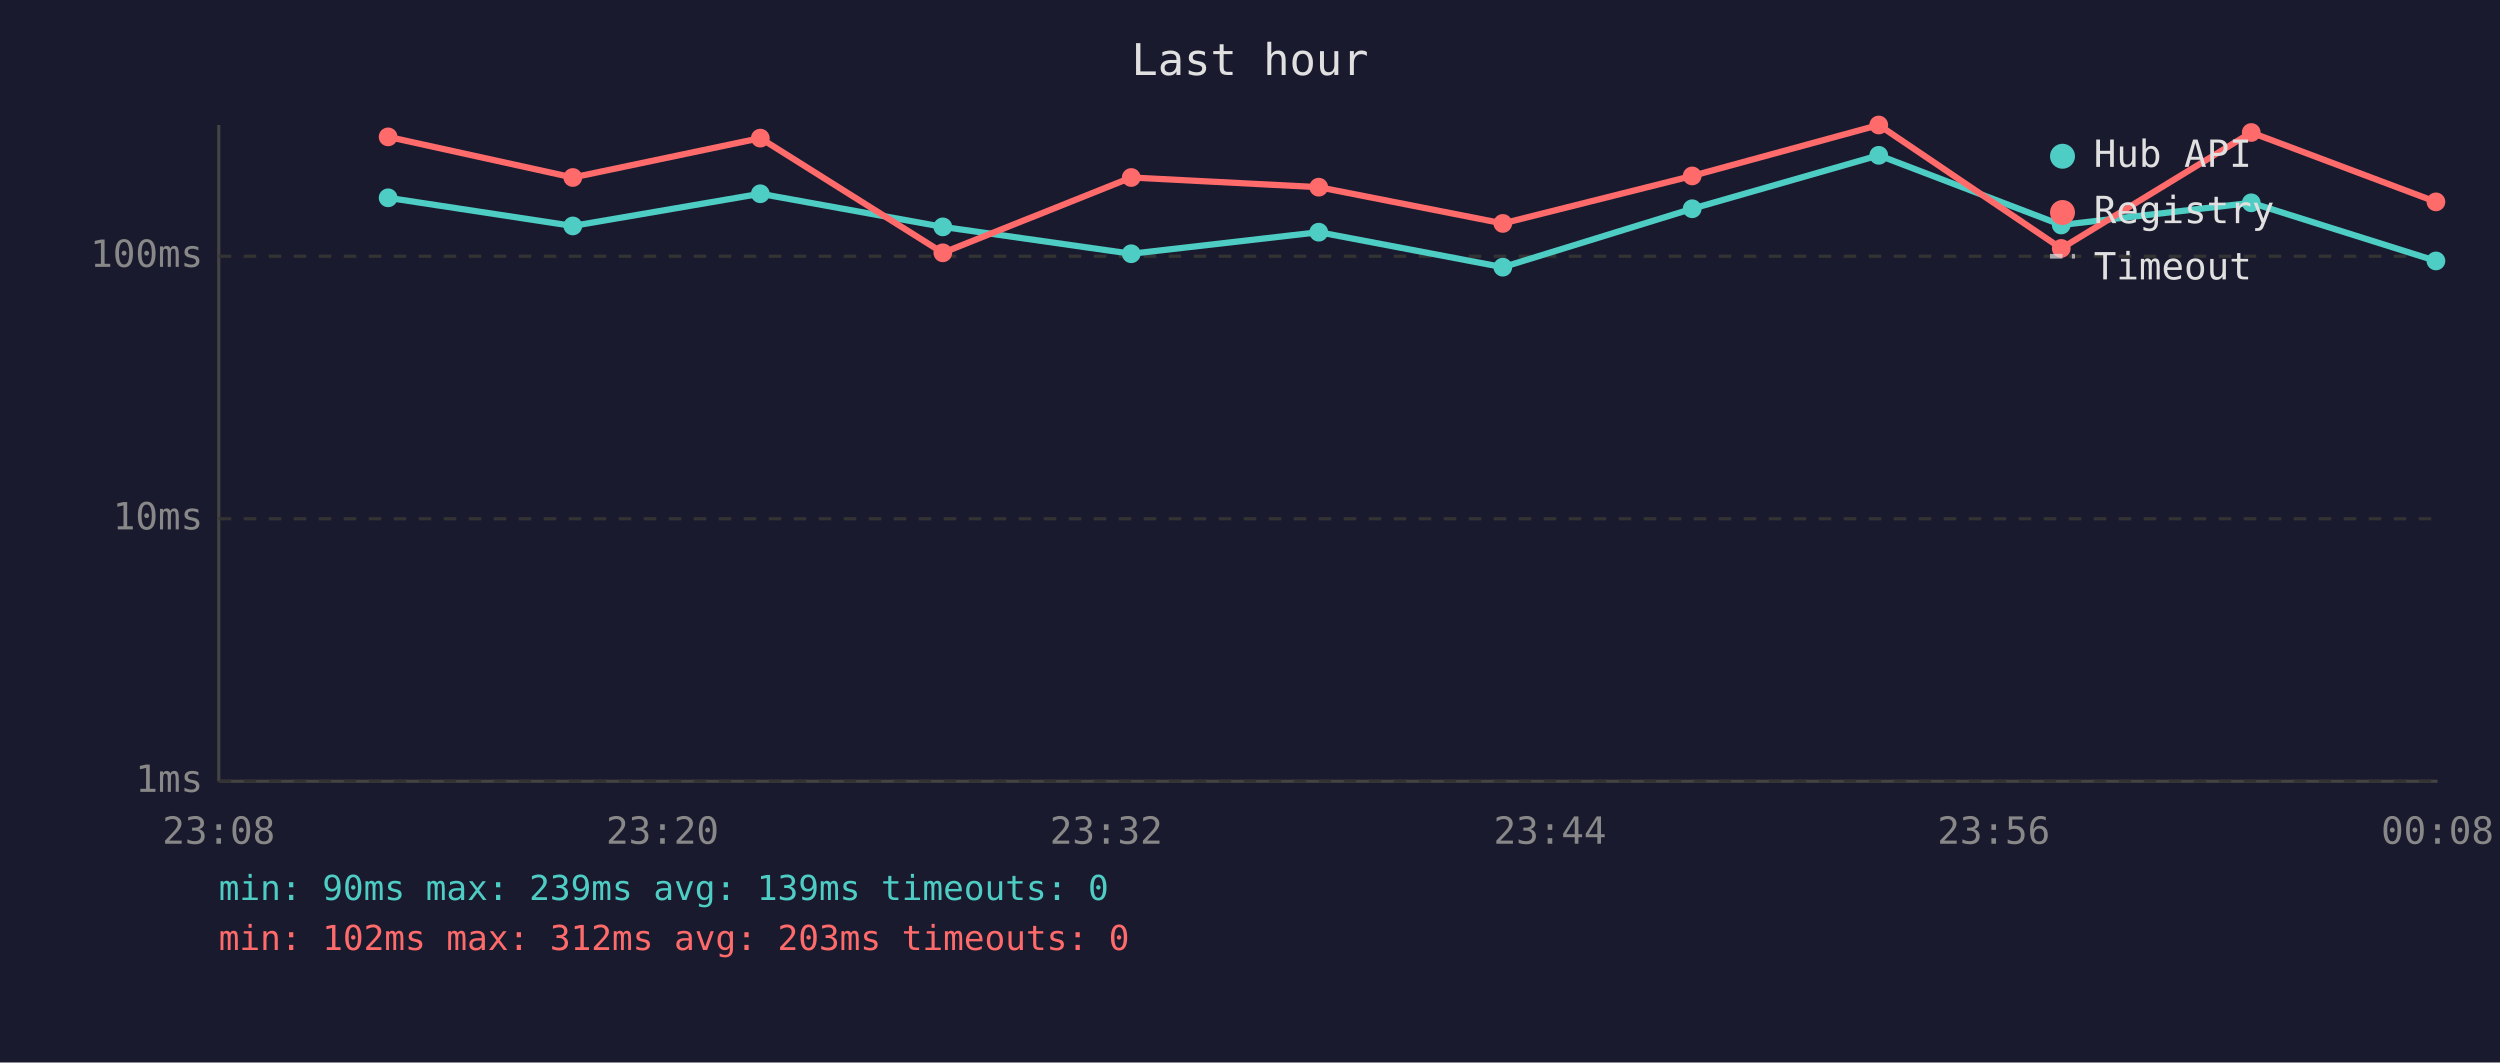
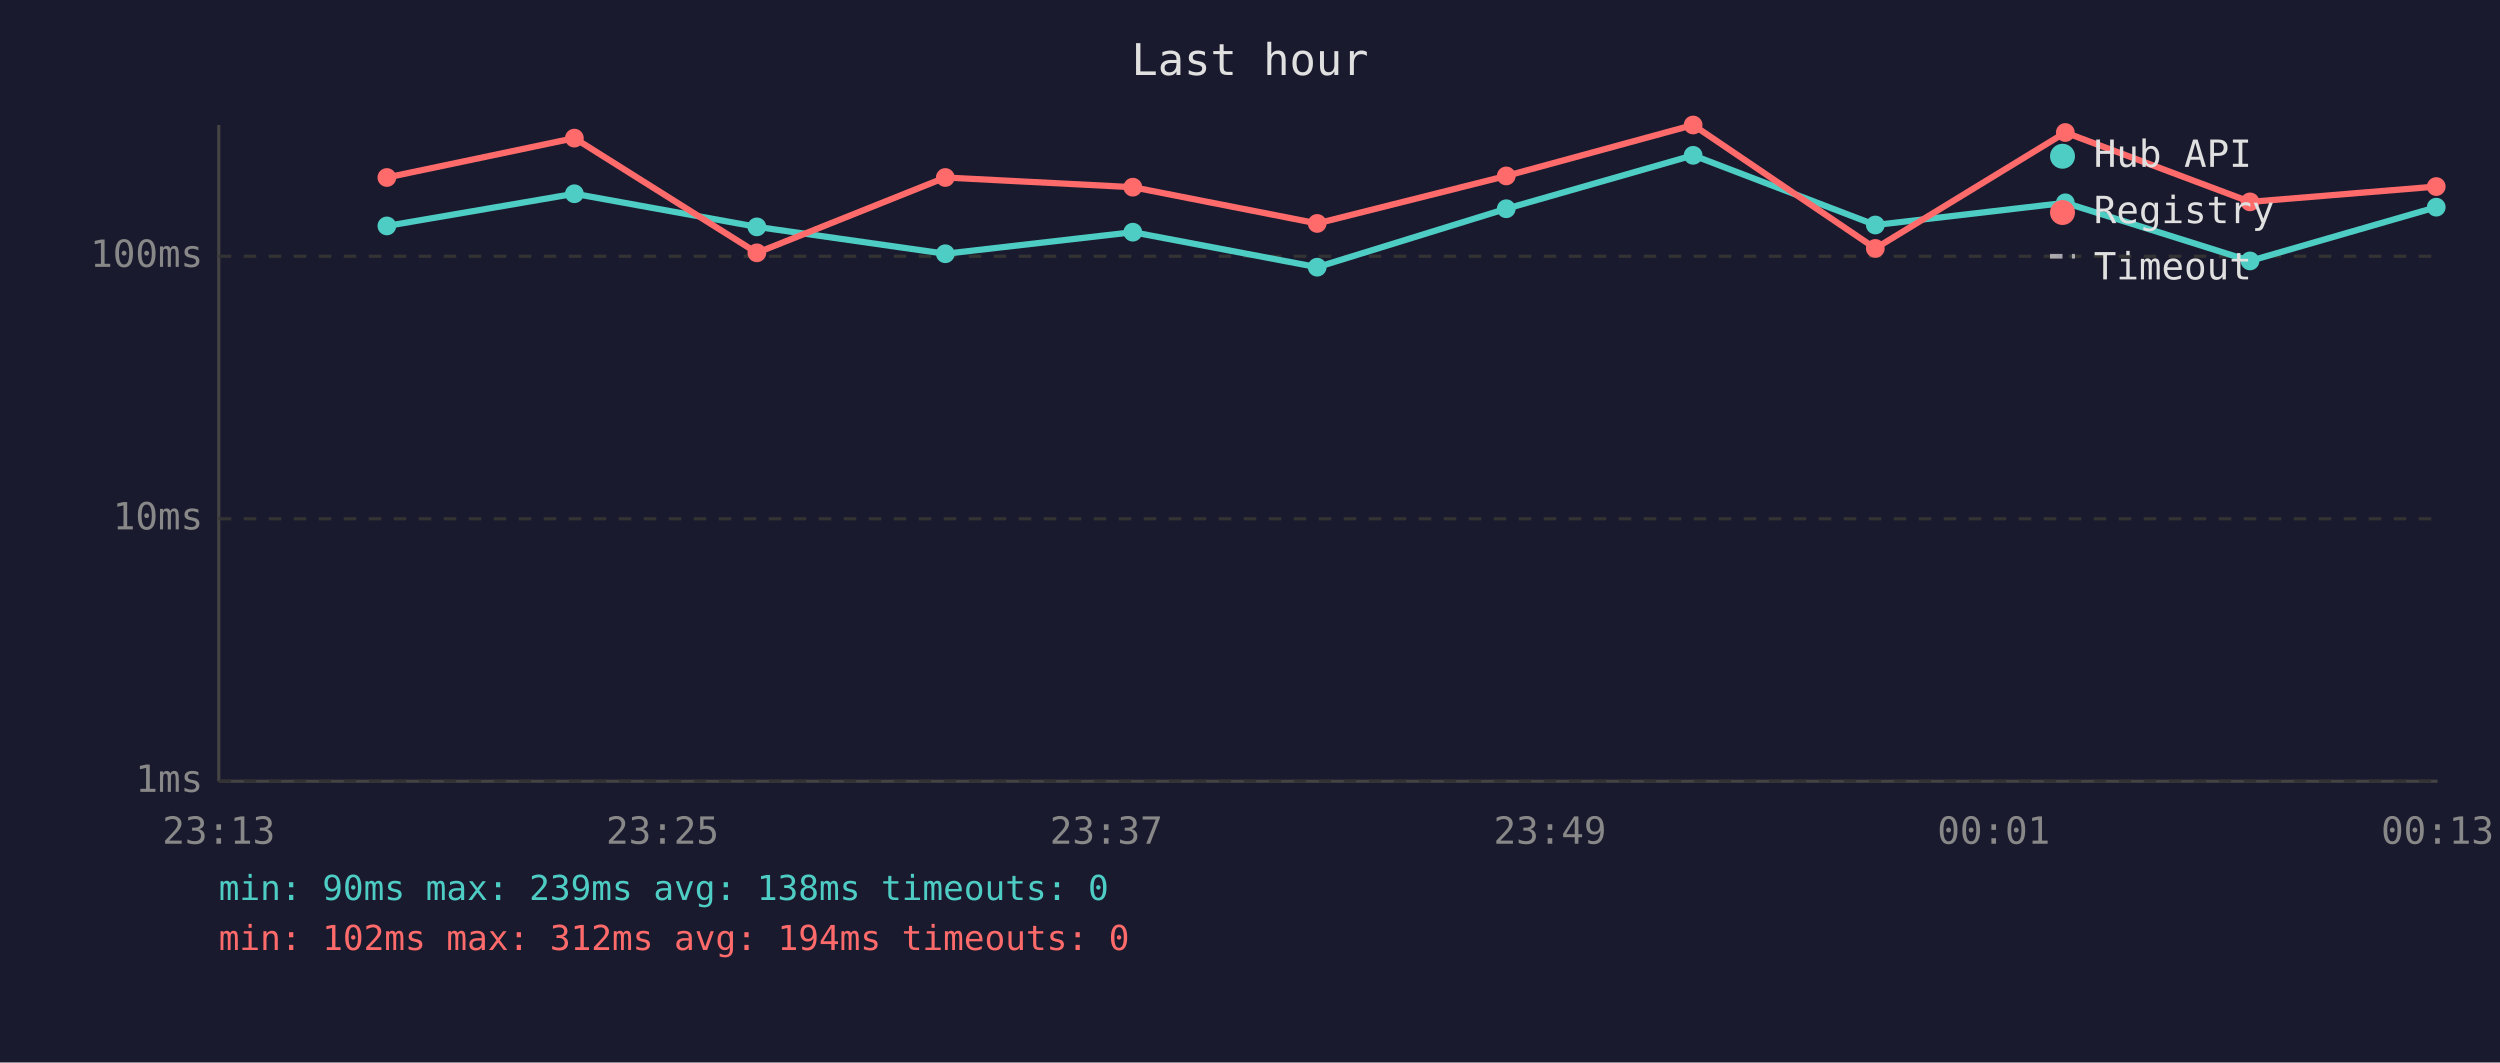
<svg xmlns="http://www.w3.org/2000/svg" viewBox="0 0 800 340" font-family="monospace" font-size="12">
  <rect width="800" height="340" fill="#1a1a2e" />
  <text x="400" y="24" fill="#e0e0e0" font-size="14" text-anchor="middle">Last hour</text>
  <line x1="70" y1="40" x2="70" y2="250" stroke="#444" stroke-width="1" />
  <line x1="70" y1="250" x2="780" y2="250" stroke="#444" stroke-width="1" />
  <line x1="70" y1="250" x2="780" y2="250" stroke="#333" stroke-width="1" stroke-dasharray="4" />
  <text x="65" y="250" fill="#888" text-anchor="end" dominant-baseline="middle">1ms</text>
  <line x1="70" y1="166" x2="780" y2="166" stroke="#333" stroke-width="1" stroke-dasharray="4" />
  <text x="65" y="166" fill="#888" text-anchor="end" dominant-baseline="middle">10ms</text>
  <line x1="70" y1="82" x2="780" y2="82" stroke="#333" stroke-width="1" stroke-dasharray="4" />
  <text x="65" y="82" fill="#888" text-anchor="end" dominant-baseline="middle">100ms</text>
-   <text x="70" y="270" fill="#888" text-anchor="middle">23:08</text>
-   <text x="212" y="270" fill="#888" text-anchor="middle">23:20</text>
-   <text x="354" y="270" fill="#888" text-anchor="middle">23:32</text>
-   <text x="496" y="270" fill="#888" text-anchor="middle">23:44</text>
-   <text x="638" y="270" fill="#888" text-anchor="middle">23:56</text>
-   <text x="780" y="270" fill="#888" text-anchor="middle">00:08</text>
-   <polyline points="124.2,63.3 183.3,72.3 243.3,62.0 301.7,72.6 362.0,81.2 422.0,74.3 480.9,85.5 541.5,66.8 601.2,49.7 659.6,72.0 720.4,64.9 779.5,83.5" fill="none" stroke="#4ecdc4" stroke-width="2" opacity="1" />
-   <circle cx="124.2" cy="63.3" r="3" fill="#4ecdc4" />
-   <circle cx="183.3" cy="72.3" r="3" fill="#4ecdc4" />
-   <circle cx="243.3" cy="62.0" r="3" fill="#4ecdc4" />
-   <circle cx="301.7" cy="72.6" r="3" fill="#4ecdc4" />
-   <circle cx="362.0" cy="81.2" r="3" fill="#4ecdc4" />
-   <circle cx="422.0" cy="74.3" r="3" fill="#4ecdc4" />
-   <circle cx="480.9" cy="85.5" r="3" fill="#4ecdc4" />
-   <circle cx="541.5" cy="66.8" r="3" fill="#4ecdc4" />
-   <circle cx="601.2" cy="49.7" r="3" fill="#4ecdc4" />
-   <circle cx="659.6" cy="72.0" r="3" fill="#4ecdc4" />
-   <circle cx="720.4" cy="64.9" r="3" fill="#4ecdc4" />
-   <circle cx="779.5" cy="83.5" r="3" fill="#4ecdc4" />
-   <polyline points="124.2,43.8 183.3,56.8 243.3,44.2 301.7,80.9 362.0,56.8 422.0,59.9 480.9,71.5 541.5,56.3 601.2,40.0 659.6,79.5 720.4,42.4 779.5,64.6" fill="none" stroke="#ff6b6b" stroke-width="2" opacity="1" />
-   <circle cx="124.2" cy="43.8" r="3" fill="#ff6b6b" />
-   <circle cx="183.3" cy="56.8" r="3" fill="#ff6b6b" />
-   <circle cx="243.3" cy="44.2" r="3" fill="#ff6b6b" />
-   <circle cx="301.7" cy="80.9" r="3" fill="#ff6b6b" />
-   <circle cx="362.0" cy="56.8" r="3" fill="#ff6b6b" />
-   <circle cx="422.0" cy="59.9" r="3" fill="#ff6b6b" />
-   <circle cx="480.9" cy="71.5" r="3" fill="#ff6b6b" />
-   <circle cx="541.5" cy="56.3" r="3" fill="#ff6b6b" />
-   <circle cx="601.2" cy="40.0" r="3" fill="#ff6b6b" />
-   <circle cx="659.6" cy="79.5" r="3" fill="#ff6b6b" />
-   <circle cx="720.4" cy="42.4" r="3" fill="#ff6b6b" />
-   <circle cx="779.5" cy="64.6" r="3" fill="#ff6b6b" />
+   <text x="70" y="270" fill="#888" text-anchor="middle">23:13</text>
+   <text x="212" y="270" fill="#888" text-anchor="middle">23:25</text>
+   <text x="354" y="270" fill="#888" text-anchor="middle">23:37</text>
+   <text x="496" y="270" fill="#888" text-anchor="middle">23:49</text>
+   <text x="638" y="270" fill="#888" text-anchor="middle">00:01</text>
+   <text x="780" y="270" fill="#888" text-anchor="middle">00:13</text>
+   <polyline points="123.8,72.3 183.8,62.0 242.2,72.6 302.5,81.2 362.5,74.3 421.5,85.5 482.0,66.8 541.8,49.7 600.1,72.0 660.9,64.9 720.0,83.5 779.6,66.3" fill="none" stroke="#4ecdc4" stroke-width="2" opacity="1" />
+   <circle cx="123.8" cy="72.3" r="3" fill="#4ecdc4" />
+   <circle cx="183.8" cy="62.0" r="3" fill="#4ecdc4" />
+   <circle cx="242.2" cy="72.6" r="3" fill="#4ecdc4" />
+   <circle cx="302.5" cy="81.2" r="3" fill="#4ecdc4" />
+   <circle cx="362.5" cy="74.3" r="3" fill="#4ecdc4" />
+   <circle cx="421.5" cy="85.5" r="3" fill="#4ecdc4" />
+   <circle cx="482.0" cy="66.8" r="3" fill="#4ecdc4" />
+   <circle cx="541.8" cy="49.7" r="3" fill="#4ecdc4" />
+   <circle cx="600.1" cy="72.0" r="3" fill="#4ecdc4" />
+   <circle cx="660.9" cy="64.9" r="3" fill="#4ecdc4" />
+   <circle cx="720.0" cy="83.5" r="3" fill="#4ecdc4" />
+   <circle cx="779.6" cy="66.3" r="3" fill="#4ecdc4" />
+   <polyline points="123.8,56.8 183.8,44.2 242.2,80.9 302.5,56.8 362.5,59.9 421.5,71.5 482.0,56.3 541.8,40.0 600.1,79.5 660.9,42.4 720.0,64.6 779.6,59.7" fill="none" stroke="#ff6b6b" stroke-width="2" opacity="1" />
+   <circle cx="123.8" cy="56.8" r="3" fill="#ff6b6b" />
+   <circle cx="183.8" cy="44.2" r="3" fill="#ff6b6b" />
+   <circle cx="242.2" cy="80.9" r="3" fill="#ff6b6b" />
+   <circle cx="302.5" cy="56.8" r="3" fill="#ff6b6b" />
+   <circle cx="362.5" cy="59.9" r="3" fill="#ff6b6b" />
+   <circle cx="421.5" cy="71.5" r="3" fill="#ff6b6b" />
+   <circle cx="482.0" cy="56.3" r="3" fill="#ff6b6b" />
+   <circle cx="541.8" cy="40.0" r="3" fill="#ff6b6b" />
+   <circle cx="600.1" cy="79.5" r="3" fill="#ff6b6b" />
+   <circle cx="660.9" cy="42.4" r="3" fill="#ff6b6b" />
+   <circle cx="720.0" cy="64.6" r="3" fill="#ff6b6b" />
+   <circle cx="779.6" cy="59.7" r="3" fill="#ff6b6b" />
  <circle cx="660" cy="50" r="4" fill="#4ecdc4" />
  <text x="670" y="50" fill="#e0e0e0" dominant-baseline="middle">Hub API</text>
  <circle cx="660" cy="68" r="4" fill="#ff6b6b" />
  <text x="670" y="68" fill="#e0e0e0" dominant-baseline="middle">Registry</text>
  <line x1="656" y1="82" x2="664" y2="82" stroke="#e0e0e0" stroke-width="1.5" stroke-dasharray="4,3" opacity="0.7" />
  <text x="670" y="86" fill="#e0e0e0" dominant-baseline="middle">Timeout</text>
-   <text x="70" y="288" fill="#4ecdc4" font-size="11">min: 90ms  max: 239ms  avg: 139ms  timeouts: 0</text>
-   <text x="70" y="304" fill="#ff6b6b" font-size="11">min: 102ms  max: 312ms  avg: 203ms  timeouts: 0</text>
+   <text x="70" y="288" fill="#4ecdc4" font-size="11">min: 90ms  max: 239ms  avg: 138ms  timeouts: 0</text>
+   <text x="70" y="304" fill="#ff6b6b" font-size="11">min: 102ms  max: 312ms  avg: 194ms  timeouts: 0</text>
</svg>
